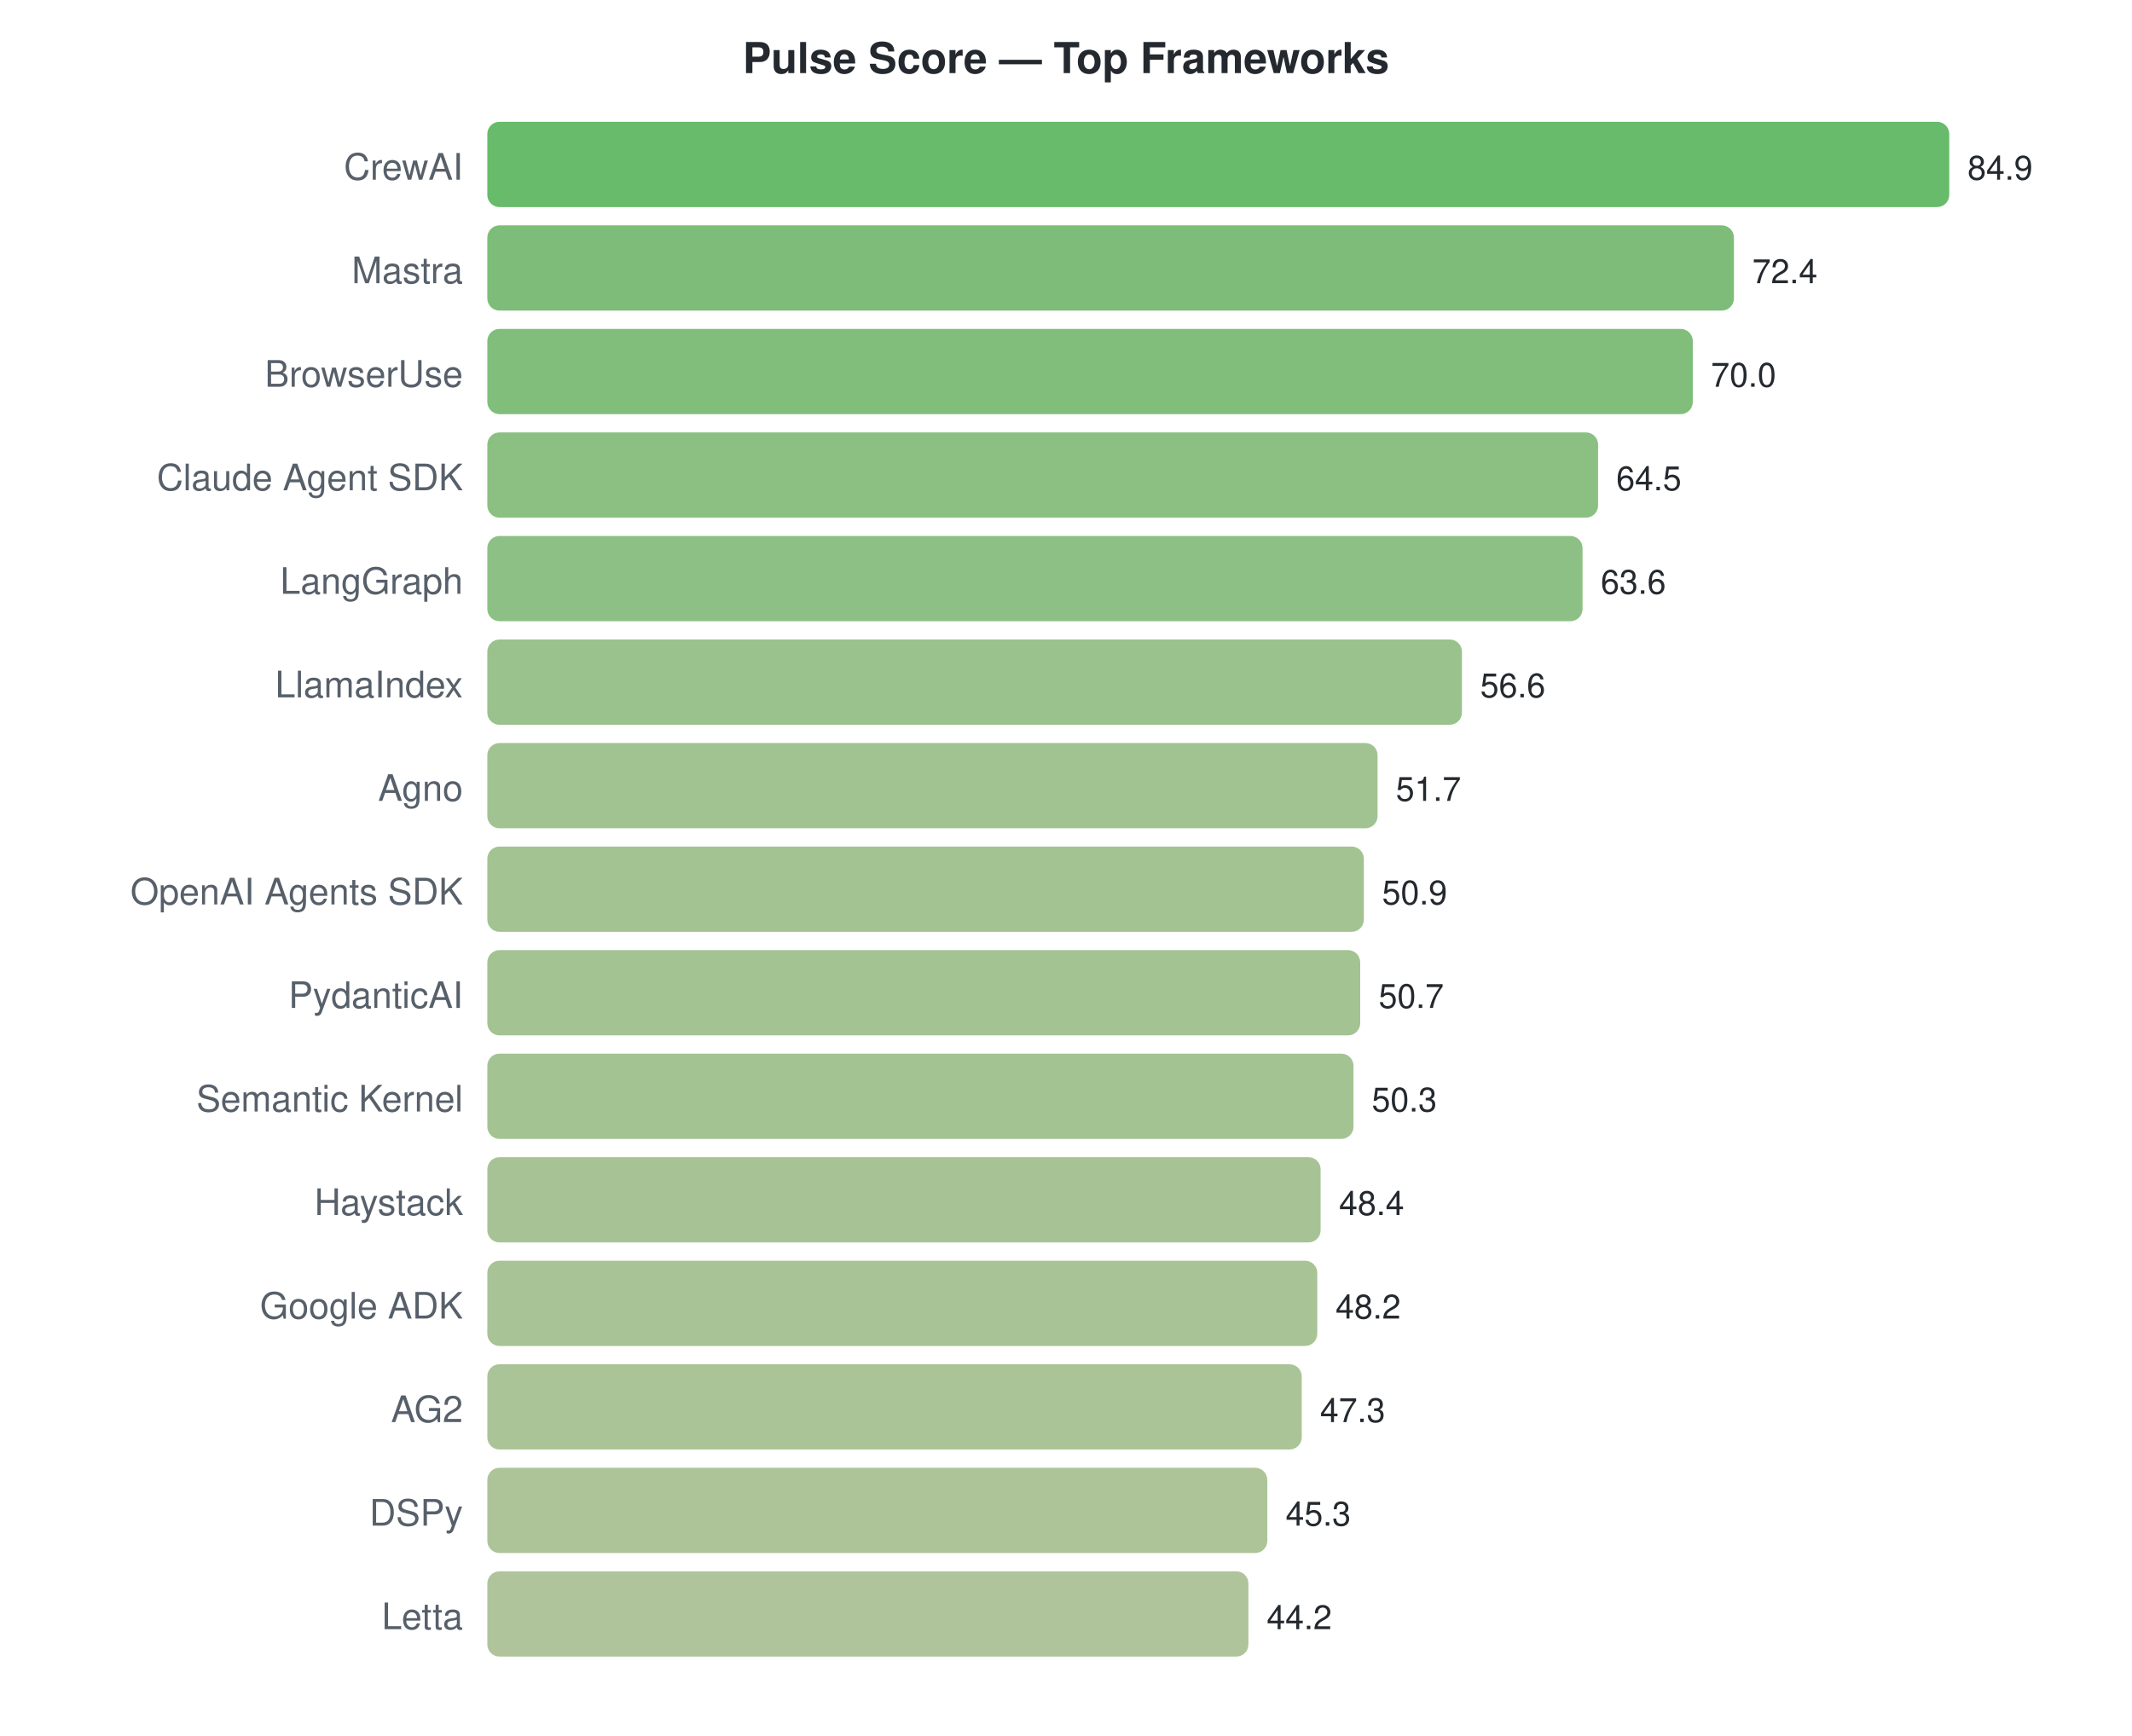
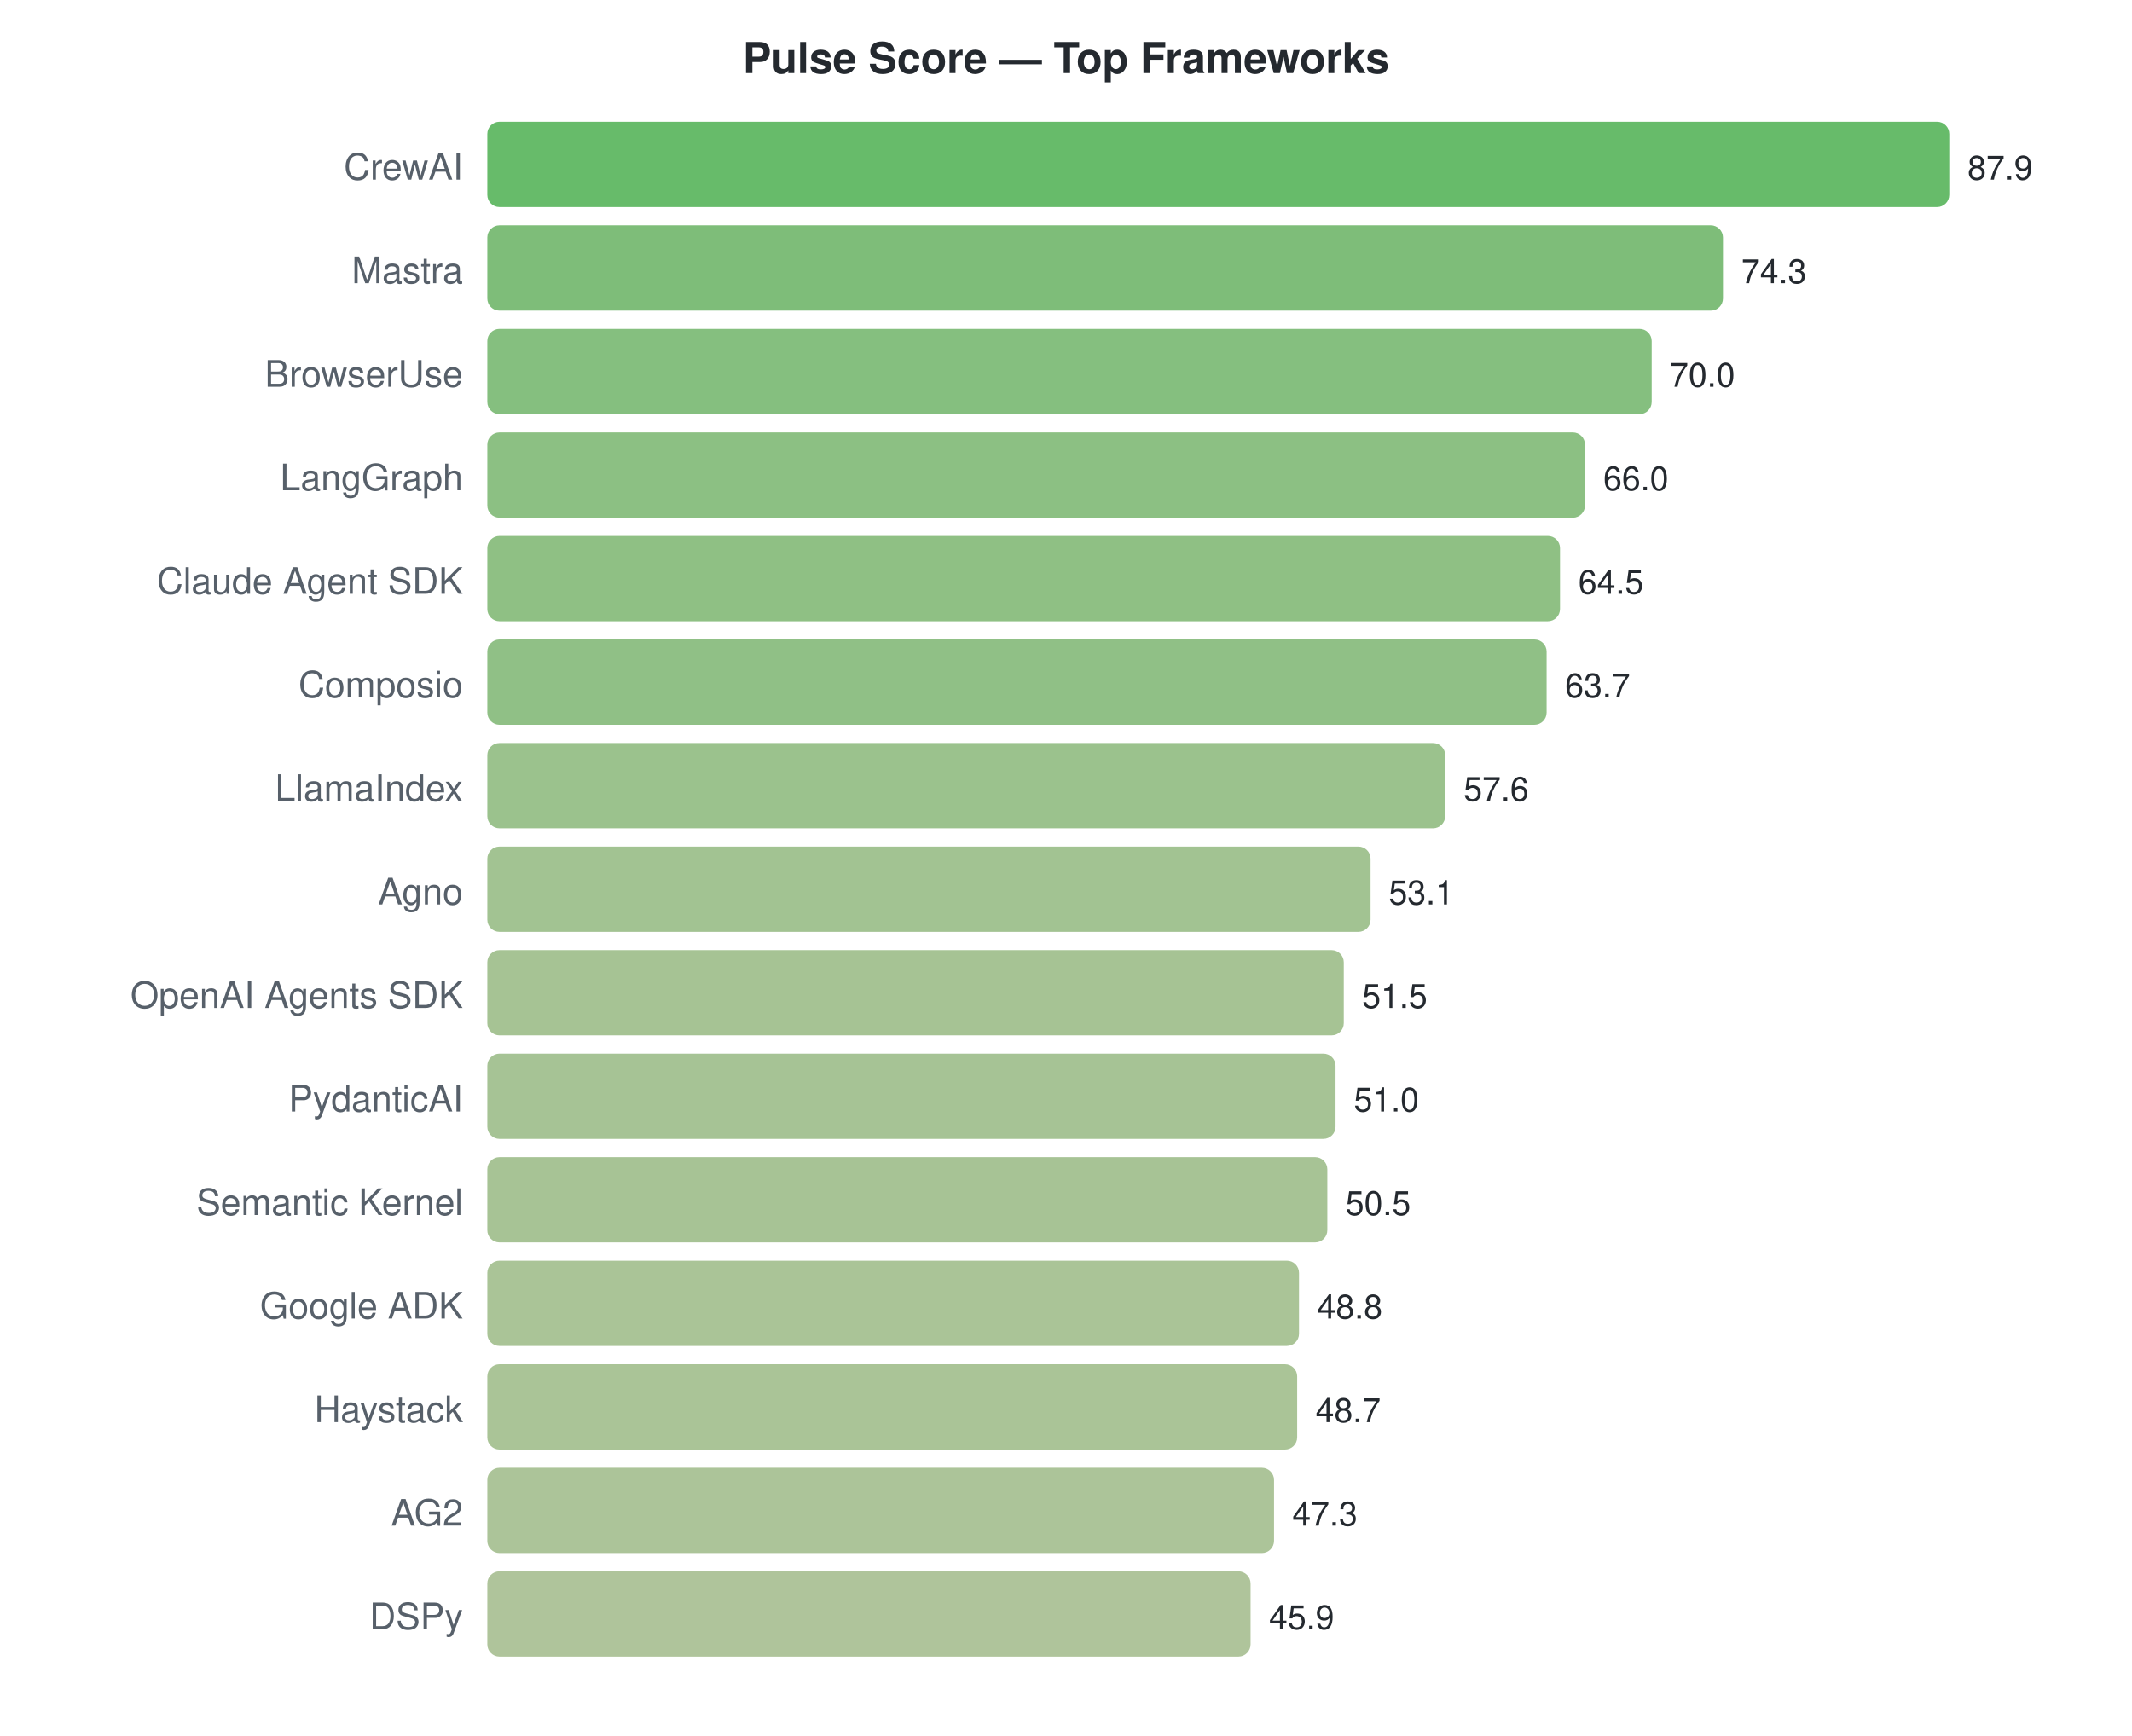
<svg xmlns="http://www.w3.org/2000/svg" width="700" height="570">
  <style>text { font-family: -apple-system, BlinkMacSystemFont, "Segoe UI", Helvetica, Arial, sans-serif; }</style>
  <text x="350" y="24" text-anchor="middle" font-size="14" font-weight="bold" fill="#24292f">Pulse Score — Top Frameworks</text>
  <text x="152" y="59" text-anchor="end" font-size="12" fill="#57606a">CrewAI</text>
  <rect x="160" y="40" width="480.0" height="28" rx="4" fill="#4caf50" opacity="0.85" />
-   <text x="646.0" y="59" font-size="11" fill="#24292f">84.9</text>
+   <text x="646.0" y="59" font-size="11" fill="#24292f">87.9</text>
  <text x="152" y="93" text-anchor="end" font-size="12" fill="#57606a">Mastra</text>
-   <rect x="160" y="74" width="409.3" height="28" rx="4" fill="#66b261" opacity="0.85" />
-   <text x="575.329" y="93" font-size="11" fill="#24292f">72.4</text>
+   <rect x="160" y="74" width="405.7" height="28" rx="4" fill="#67b262" opacity="0.85" />
+   <text x="571.734" y="93" font-size="11" fill="#24292f">74.3</text>
  <text x="152" y="127" text-anchor="end" font-size="12" fill="#57606a">BrowserUse</text>
-   <rect x="160" y="108" width="395.8" height="28" rx="4" fill="#6bb365" opacity="0.85" />
-   <text x="561.76" y="127" font-size="11" fill="#24292f">70.0</text>
-   <text x="152" y="161" text-anchor="end" font-size="12" fill="#57606a">Claude Agent SDK</text>
-   <rect x="160" y="142" width="364.7" height="28" rx="4" fill="#77b56c" opacity="0.85" />
-   <text x="530.664" y="161" font-size="11" fill="#24292f">64.5</text>
-   <text x="152" y="195" text-anchor="end" font-size="12" fill="#57606a">LangGraph</text>
-   <rect x="160" y="176" width="359.6" height="28" rx="4" fill="#78b56e" opacity="0.85" />
-   <text x="525.576" y="195" font-size="11" fill="#24292f">63.6</text>
-   <text x="152" y="229" text-anchor="end" font-size="12" fill="#57606a">LlamaIndex</text>
-   <rect x="160" y="210" width="320.0" height="28" rx="4" fill="#87b778" opacity="0.85" />
-   <text x="486.0" y="229" font-size="11" fill="#24292f">56.6</text>
-   <text x="152" y="263" text-anchor="end" font-size="12" fill="#57606a">Agno</text>
-   <rect x="160" y="244" width="292.3" height="28" rx="4" fill="#91b87e" opacity="0.85" />
-   <text x="458.297" y="263" font-size="11" fill="#24292f">51.7</text>
-   <text x="152" y="297" text-anchor="end" font-size="12" fill="#57606a">OpenAI Agents SDK</text>
-   <rect x="160" y="278" width="287.8" height="28" rx="4" fill="#93b980" opacity="0.85" />
-   <text x="453.774" y="297" font-size="11" fill="#24292f">50.9</text>
-   <text x="152" y="331" text-anchor="end" font-size="12" fill="#57606a">PydanticAI</text>
-   <rect x="160" y="312" width="286.6" height="28" rx="4" fill="#94b980" opacity="0.85" />
-   <text x="452.643" y="331" font-size="11" fill="#24292f">50.7</text>
-   <text x="152" y="365" text-anchor="end" font-size="12" fill="#57606a">Semantic Kernel</text>
-   <rect x="160" y="346" width="284.4" height="28" rx="4" fill="#94b980" opacity="0.85" />
-   <text x="450.382" y="365" font-size="11" fill="#24292f">50.3</text>
-   <text x="152" y="399" text-anchor="end" font-size="12" fill="#57606a">Haystack</text>
-   <rect x="160" y="380" width="273.6" height="28" rx="4" fill="#98b983" opacity="0.85" />
-   <text x="439.64" y="399" font-size="11" fill="#24292f">48.4</text>
+   <rect x="160" y="108" width="382.3" height="28" rx="4" fill="#70b468" opacity="0.85" />
+   <text x="548.253" y="127" font-size="11" fill="#24292f">70.0</text>
+   <text x="152" y="161" text-anchor="end" font-size="12" fill="#57606a">LangGraph</text>
+   <rect x="160" y="142" width="360.4" height="28" rx="4" fill="#78b56d" opacity="0.85" />
+   <text x="526.41" y="161" font-size="11" fill="#24292f">66.0</text>
+   <text x="152" y="195" text-anchor="end" font-size="12" fill="#57606a">Claude Agent SDK</text>
+   <rect x="160" y="176" width="352.2" height="28" rx="4" fill="#7bb56f" opacity="0.85" />
+   <text x="518.218" y="195" font-size="11" fill="#24292f">64.5</text>
+   <text x="152" y="229" text-anchor="end" font-size="12" fill="#57606a">Composio</text>
+   <rect x="160" y="210" width="347.8" height="28" rx="4" fill="#7db571" opacity="0.85" />
+   <text x="513.85" y="229" font-size="11" fill="#24292f">63.7</text>
+   <text x="152" y="263" text-anchor="end" font-size="12" fill="#57606a">LlamaIndex</text>
+   <rect x="160" y="244" width="314.5" height="28" rx="4" fill="#89b779" opacity="0.85" />
+   <text x="480.539" y="263" font-size="11" fill="#24292f">57.6</text>
+   <text x="152" y="297" text-anchor="end" font-size="12" fill="#57606a">Agno</text>
+   <rect x="160" y="278" width="290.0" height="28" rx="4" fill="#92b87f" opacity="0.85" />
+   <text x="455.966" y="297" font-size="11" fill="#24292f">53.1</text>
+   <text x="152" y="331" text-anchor="end" font-size="12" fill="#57606a">OpenAI Agents SDK</text>
+   <rect x="160" y="312" width="281.2" height="28" rx="4" fill="#96b981" opacity="0.85" />
+   <text x="447.229" y="331" font-size="11" fill="#24292f">51.5</text>
+   <text x="152" y="365" text-anchor="end" font-size="12" fill="#57606a">PydanticAI</text>
+   <rect x="160" y="346" width="278.5" height="28" rx="4" fill="#97b982" opacity="0.85" />
+   <text x="444.498" y="365" font-size="11" fill="#24292f">51.0</text>
+   <text x="152" y="399" text-anchor="end" font-size="12" fill="#57606a">Semantic Kernel</text>
+   <rect x="160" y="380" width="275.8" height="28" rx="4" fill="#98b983" opacity="0.85" />
+   <text x="441.768" y="399" font-size="11" fill="#24292f">50.5</text>
  <text x="152" y="433" text-anchor="end" font-size="12" fill="#57606a">Google ADK</text>
-   <rect x="160" y="414" width="272.5" height="28" rx="4" fill="#99b983" opacity="0.85" />
-   <text x="438.509" y="433" font-size="11" fill="#24292f">48.2</text>
-   <text x="152" y="467" text-anchor="end" font-size="12" fill="#57606a">AG2</text>
-   <rect x="160" y="448" width="267.4" height="28" rx="4" fill="#9bba85" opacity="0.85" />
-   <text x="433.42" y="467" font-size="11" fill="#24292f">47.3</text>
-   <text x="152" y="501" text-anchor="end" font-size="12" fill="#57606a">DSPy</text>
-   <rect x="160" y="482" width="256.1" height="28" rx="4" fill="#9fba87" opacity="0.85" />
-   <text x="422.113" y="501" font-size="11" fill="#24292f">45.3</text>
-   <text x="152" y="535" text-anchor="end" font-size="12" fill="#57606a">Letta</text>
-   <rect x="160" y="516" width="249.9" height="28" rx="4" fill="#a1ba89" opacity="0.85" />
-   <text x="415.894" y="535" font-size="11" fill="#24292f">44.2</text>
+   <rect x="160" y="414" width="266.5" height="28" rx="4" fill="#9bba85" opacity="0.85" />
+   <text x="432.485" y="433" font-size="11" fill="#24292f">48.8</text>
+   <text x="152" y="467" text-anchor="end" font-size="12" fill="#57606a">Haystack</text>
+   <rect x="160" y="448" width="265.9" height="28" rx="4" fill="#9bba85" opacity="0.85" />
+   <text x="431.939" y="467" font-size="11" fill="#24292f">48.7</text>
+   <text x="152" y="501" text-anchor="end" font-size="12" fill="#57606a">AG2</text>
+   <rect x="160" y="482" width="258.3" height="28" rx="4" fill="#9eba87" opacity="0.85" />
+   <text x="424.294" y="501" font-size="11" fill="#24292f">47.3</text>
+   <text x="152" y="535" text-anchor="end" font-size="12" fill="#57606a">DSPy</text>
+   <rect x="160" y="516" width="250.6" height="28" rx="4" fill="#a1ba89" opacity="0.85" />
+   <text x="416.648" y="535" font-size="11" fill="#24292f">45.9</text>
</svg>
